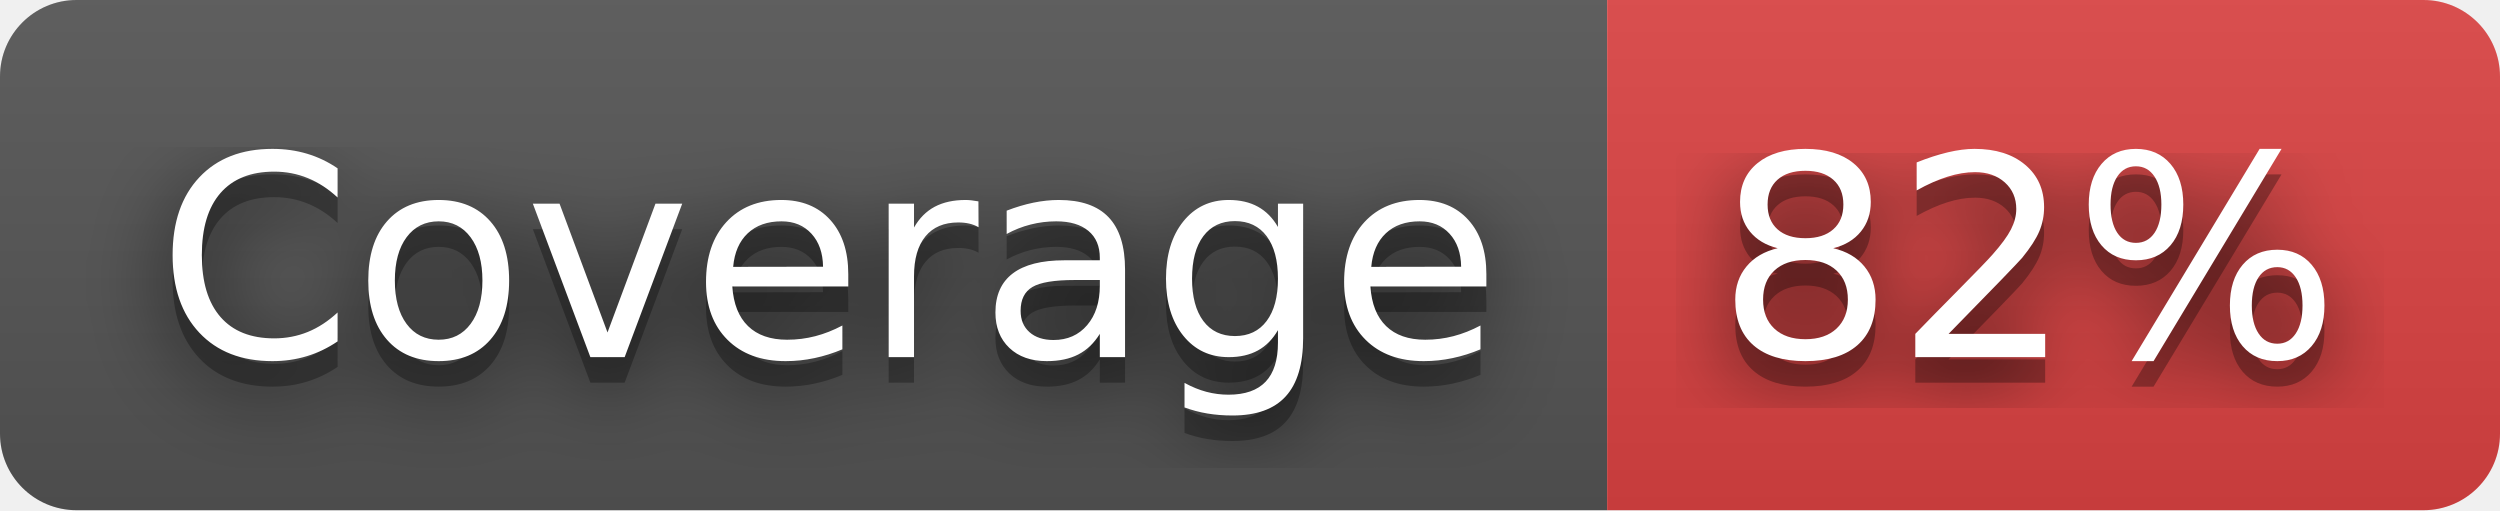
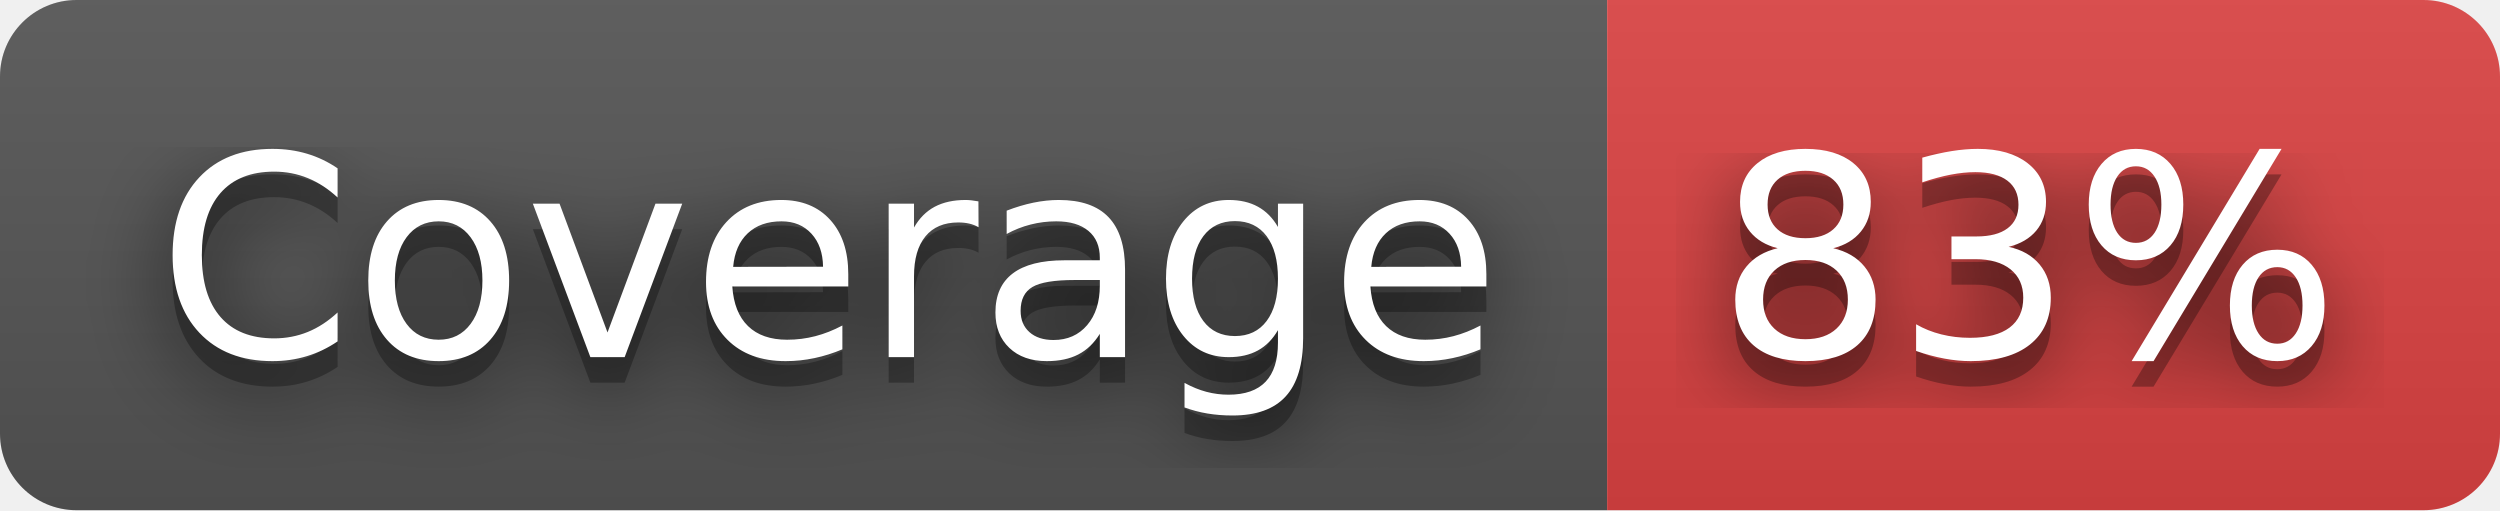
- <svg xmlns="http://www.w3.org/2000/svg" width="98" height="20" role="img" aria-label="Coverage: 82%">
+ <svg xmlns="http://www.w3.org/2000/svg" width="98" height="20" role="img" aria-label="Coverage: 83%">
  <filter id="blur">
    <feGaussianBlur stdDeviation="16" />
  </filter>
  <linearGradient id="s" x2="0" y2="100%">
    <stop offset="0" stop-color="#bbb" stop-opacity=".1" />
    <stop offset="1" stop-opacity=".1" />
  </linearGradient>
  <clipPath id="r">
    <rect width="98" height="20" rx="3" />
  </clipPath>
  <g clip-path="url(#r)">
    <rect width="63" height="20" fill="#555" />
    <rect x="63" width="35" height="20" fill="#dd4343" />
    <rect width="98" height="20" fill="url(#s)" />
  </g>
  <g fill="#fff" text-anchor="middle" font-family="Verdana,Geneva,DejaVu Sans,sans-serif" text-rendering="geometricPrecision" font-size="110">
    <g transform="scale(.1)">
      <g aria-hidden="true" fill="#010101">
        <text x="325" y="150" fill-opacity=".8" filter="url(#blur)" textLength="530">Coverage</text>
        <text x="325" y="150" fill-opacity=".3" textLength="530">Coverage</text>
      </g>
      <text x="325" y="140" textLength="530">Coverage</text>
    </g>
    <g transform="scale(.1)">
      <g aria-hidden="true" fill="#010101">
-         <text x="795" y="150" fill-opacity=".8" filter="url(#blur)" textLength="250">82%</text>
-         <text x="795" y="150" fill-opacity=".3" textLength="250">82%</text>
+         <text x="795" y="150" fill-opacity=".8" filter="url(#blur)" textLength="250">83%</text>
+         <text x="795" y="150" fill-opacity=".3" textLength="250">83%</text>
      </g>
-       <text x="795" y="140" textLength="250">82%</text>
+       <text x="795" y="140" textLength="250">83%</text>
    </g>
  </g>
</svg>
